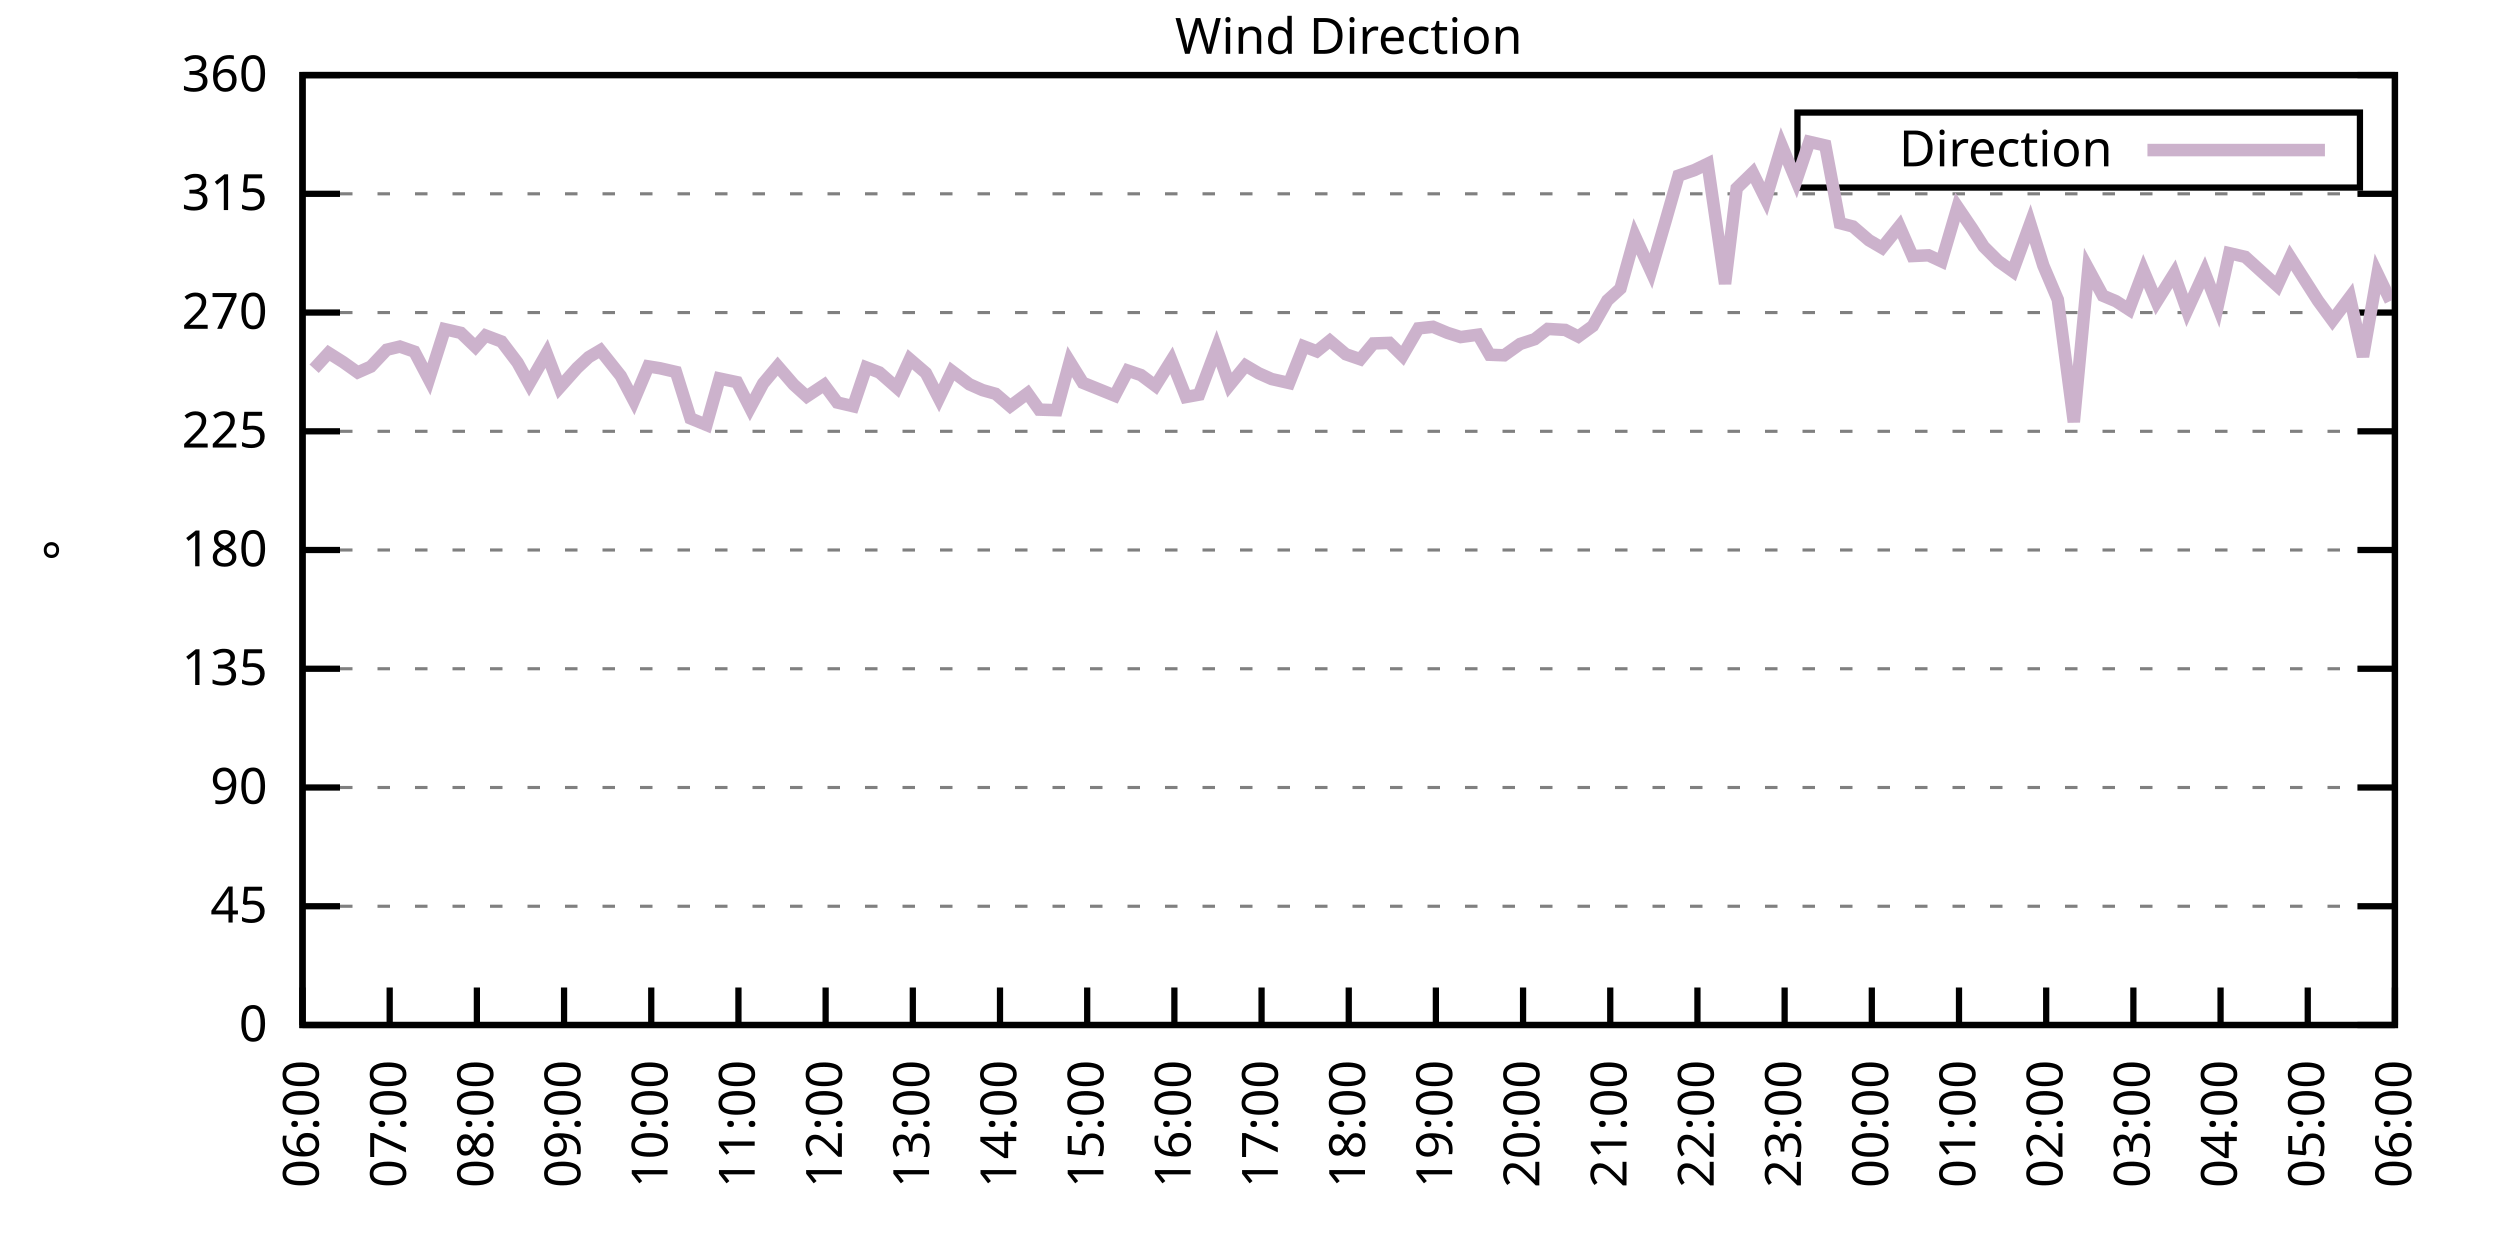
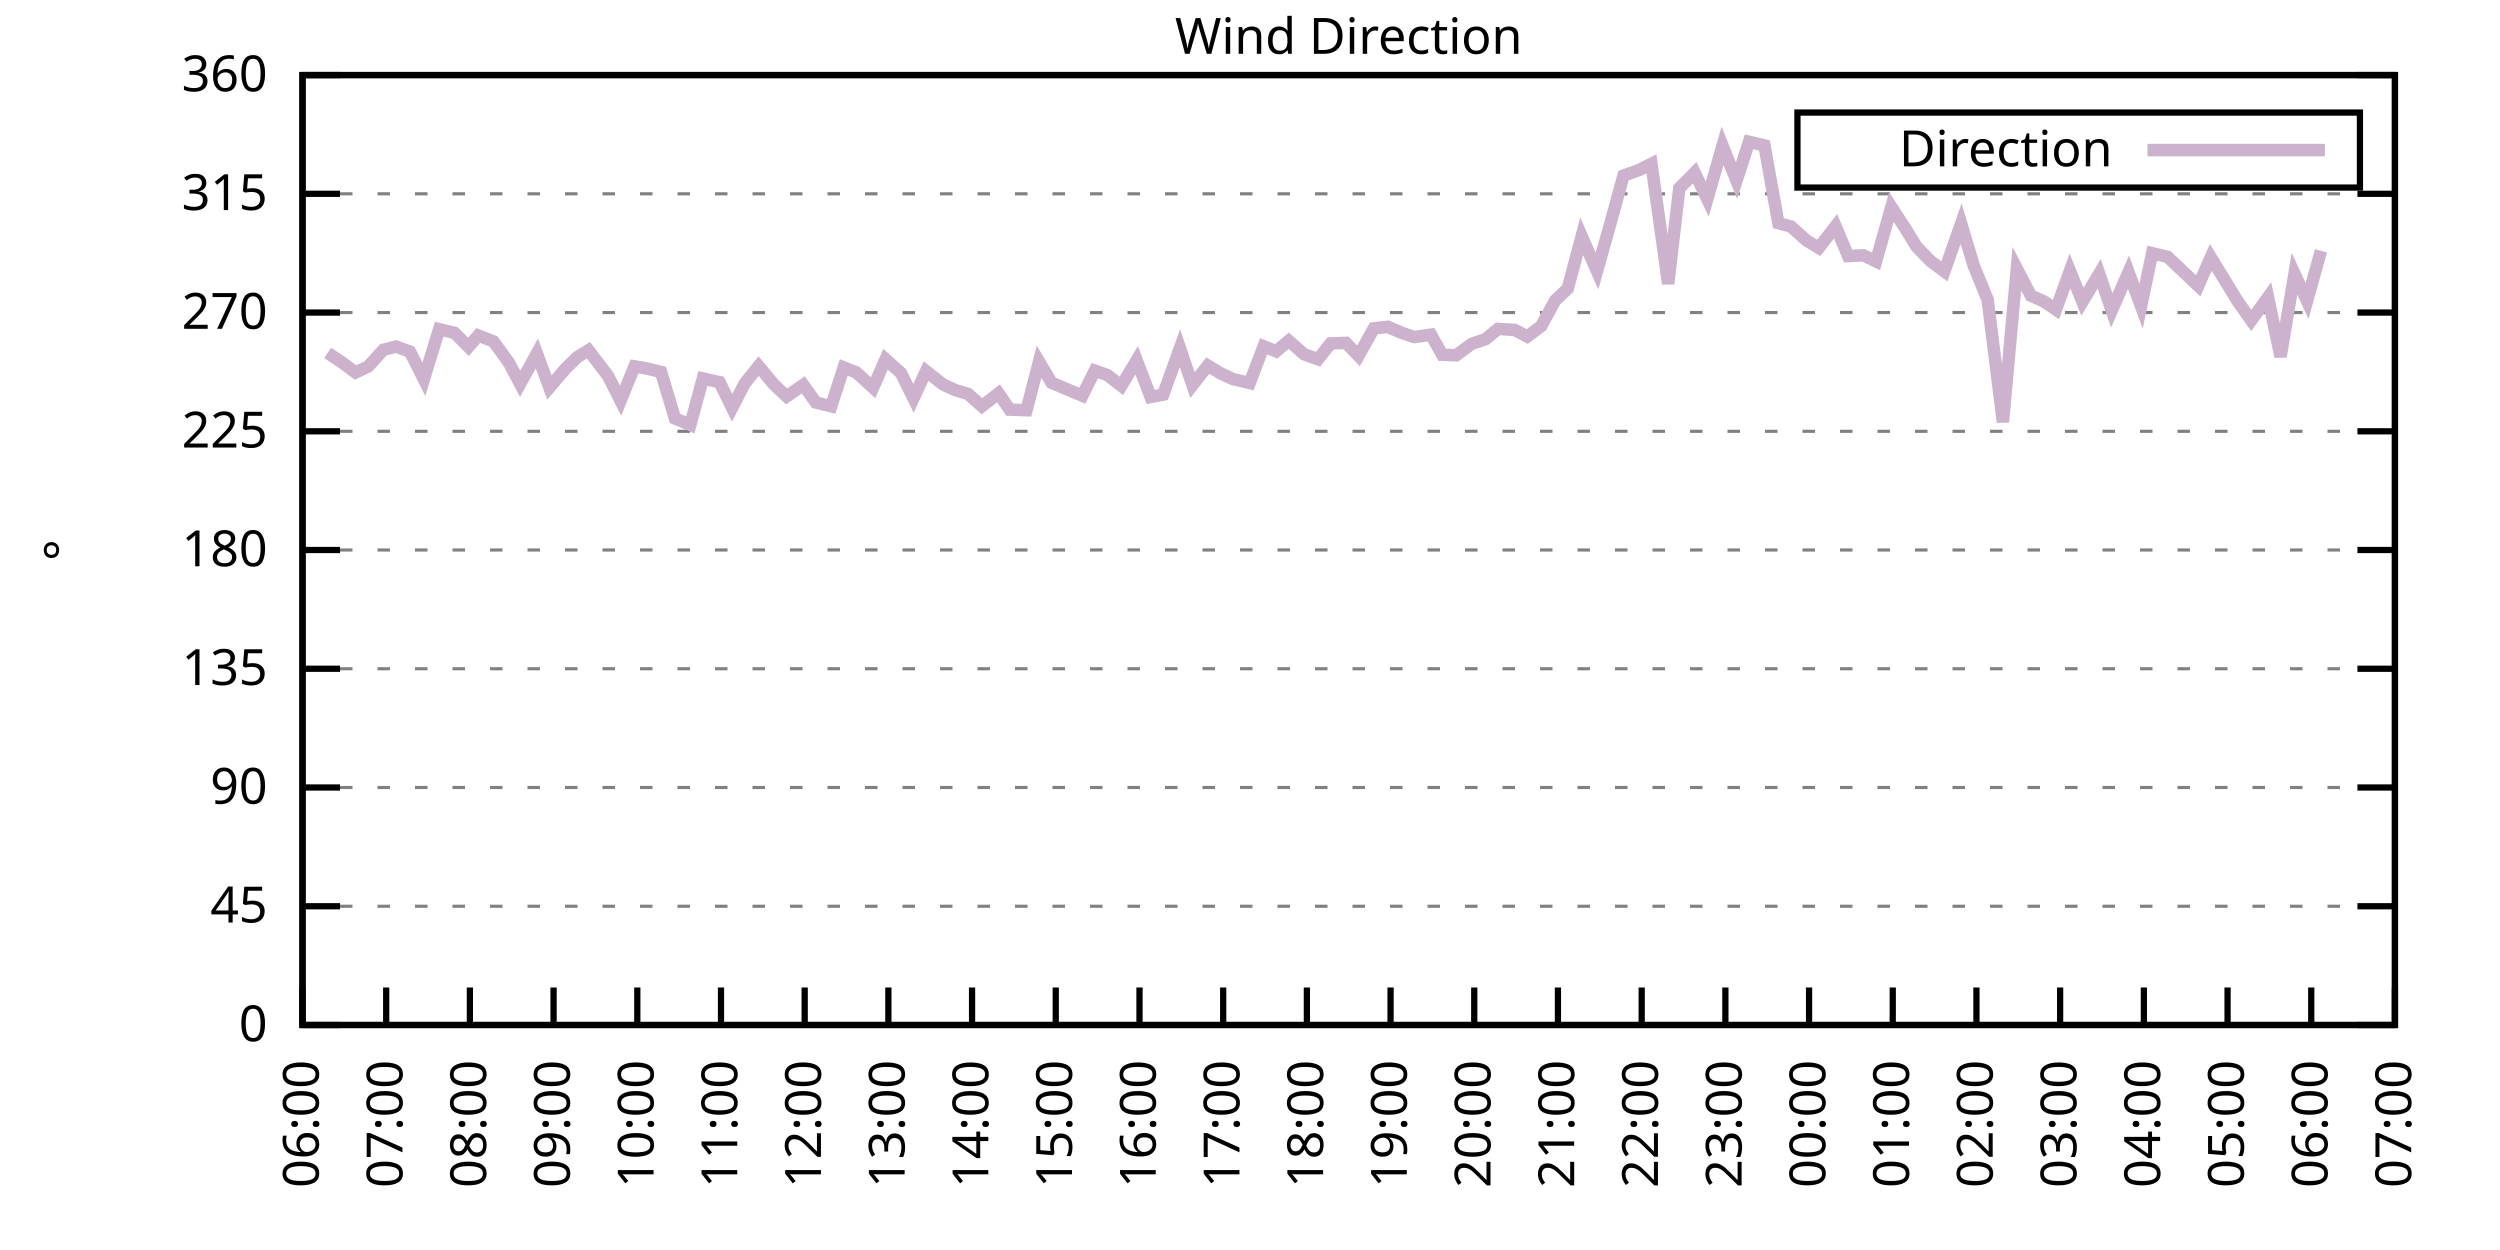
<svg xmlns="http://www.w3.org/2000/svg" xmlns:xlink="http://www.w3.org/1999/xlink" width="400" height="200" viewBox="0 0 400 200">
  <g id="gnuplot_canvas">
    <rect x="0" y="0" width="400" height="200" fill="none" />
    <defs>
      <circle id="gpDot" r="0.5" stroke-width="0.5" stroke="currentColor" />
      <path id="gpPt0" stroke-width="0.333" stroke="currentColor" d="M-1,0 h2 M0,-1 v2" />
      <path id="gpPt1" stroke-width="0.333" stroke="currentColor" d="M-1,-1 L1,1 M1,-1 L-1,1" />
      <path id="gpPt2" stroke-width="0.333" stroke="currentColor" d="M-1,0 L1,0 M0,-1 L0,1 M-1,-1 L1,1 M-1,1 L1,-1" />
      <rect id="gpPt3" stroke-width="0.333" stroke="currentColor" x="-1" y="-1" width="2" height="2" />
      <rect id="gpPt4" stroke-width="0.333" stroke="currentColor" fill="currentColor" x="-1" y="-1" width="2" height="2" />
      <circle id="gpPt5" stroke-width="0.333" stroke="currentColor" cx="0" cy="0" r="1" />
      <use xlink:href="#gpPt5" id="gpPt6" fill="currentColor" stroke="none" />
      <path id="gpPt7" stroke-width="0.333" stroke="currentColor" d="M0,-1.33 L-1.33,0.67 L1.33,0.67 z" />
      <use xlink:href="#gpPt7" id="gpPt8" fill="currentColor" stroke="none" />
      <use xlink:href="#gpPt7" id="gpPt9" stroke="currentColor" transform="rotate(180)" />
      <use xlink:href="#gpPt9" id="gpPt10" fill="currentColor" stroke="none" />
      <use xlink:href="#gpPt3" id="gpPt11" stroke="currentColor" transform="rotate(45)" />
      <use xlink:href="#gpPt11" id="gpPt12" fill="currentColor" stroke="none" />
      <path id="gpPt13" stroke-width="0.333" stroke="currentColor" d="M0,1.330 L1.265,0.411 L0.782,-1.067 L-0.782,-1.076 L-1.265,0.411 z" />
      <use xlink:href="#gpPt13" id="gpPt14" fill="currentColor" stroke="none" />
      <filter id="textbox" filterUnits="objectBoundingBox" x="0" y="0" height="1" width="1">
        <feFlood flood-color="white" flood-opacity="1" result="bgnd" />
        <feComposite in="SourceGraphic" in2="bgnd" operator="atop" />
      </filter>
      <filter id="greybox" filterUnits="objectBoundingBox" x="0" y="0" height="1" width="1">
        <feFlood flood-color="lightgrey" flood-opacity="1" result="grey" />
        <feComposite in="SourceGraphic" in2="grey" operator="atop" />
      </filter>
    </defs>
    <g fill="none" color="white" stroke="currentColor" stroke-width="1.00" stroke-linecap="butt" stroke-linejoin="miter">
</g>
    <g fill="none" color="black" stroke="currentColor" stroke-width="1.00" stroke-linecap="butt" stroke-linejoin="miter">
      <g stroke="none" shape-rendering="crispEdges">
        <polygon fill="rgb(255, 255, 255)" points="48.40,164.00 383.18,164.00 383.18,12.02 48.40,12.02 " />
      </g>
    </g>
    <g fill="none" color="black" stroke="currentColor" stroke-width="1.00" stroke-linecap="butt" stroke-linejoin="miter">
</g>
    <g fill="none" color="black" stroke="black" stroke-width="0.50" stroke-linecap="butt" stroke-linejoin="miter">
</g>
    <g fill="none" color="gray" stroke="currentColor" stroke-width="0.50" stroke-linecap="butt" stroke-linejoin="miter">
      <path stroke="gray" stroke-dasharray="2,4" class="gridline" d="M48.40,164.00 L383.19,164.00  " />
    </g>
    <g fill="none" color="gray" stroke="gray" stroke-width="1.00" stroke-linecap="butt" stroke-linejoin="miter">
</g>
    <g fill="none" color="black" stroke="currentColor" stroke-width="1.00" stroke-linecap="butt" stroke-linejoin="miter">
      <path stroke="black" d="M48.40,164.00 L54.40,164.00 M383.19,164.00 L377.19,164.00  " />
      <g transform="translate(42.80,166.60)" stroke="none" fill="black" font-family="Sans" font-size="8.00" text-anchor="end">
        <text>
          <tspan font-family="Sans"> 0</tspan>
        </text>
      </g>
    </g>
    <g fill="none" color="black" stroke="currentColor" stroke-width="1.00" stroke-linecap="butt" stroke-linejoin="miter">
</g>
    <g fill="none" color="black" stroke="black" stroke-width="0.50" stroke-linecap="butt" stroke-linejoin="miter">
</g>
    <g fill="none" color="gray" stroke="currentColor" stroke-width="0.50" stroke-linecap="butt" stroke-linejoin="miter">
      <path stroke="gray" stroke-dasharray="2,4" class="gridline" d="M48.40,145.00 L383.19,145.00  " />
    </g>
    <g fill="none" color="gray" stroke="gray" stroke-width="1.00" stroke-linecap="butt" stroke-linejoin="miter">
</g>
    <g fill="none" color="black" stroke="currentColor" stroke-width="1.00" stroke-linecap="butt" stroke-linejoin="miter">
      <path stroke="black" d="M48.40,145.00 L54.40,145.00 M383.19,145.00 L377.19,145.00  " />
      <g transform="translate(42.80,147.60)" stroke="none" fill="black" font-family="Sans" font-size="8.00" text-anchor="end">
        <text>
          <tspan font-family="Sans"> 45</tspan>
        </text>
      </g>
    </g>
    <g fill="none" color="black" stroke="currentColor" stroke-width="1.00" stroke-linecap="butt" stroke-linejoin="miter">
</g>
    <g fill="none" color="black" stroke="black" stroke-width="0.50" stroke-linecap="butt" stroke-linejoin="miter">
</g>
    <g fill="none" color="gray" stroke="currentColor" stroke-width="0.50" stroke-linecap="butt" stroke-linejoin="miter">
      <path stroke="gray" stroke-dasharray="2,4" class="gridline" d="M48.40,126.00 L383.19,126.00  " />
    </g>
    <g fill="none" color="gray" stroke="gray" stroke-width="1.00" stroke-linecap="butt" stroke-linejoin="miter">
</g>
    <g fill="none" color="black" stroke="currentColor" stroke-width="1.00" stroke-linecap="butt" stroke-linejoin="miter">
      <path stroke="black" d="M48.40,126.00 L54.40,126.00 M383.19,126.00 L377.19,126.00  " />
      <g transform="translate(42.80,128.60)" stroke="none" fill="black" font-family="Sans" font-size="8.00" text-anchor="end">
        <text>
          <tspan font-family="Sans"> 90</tspan>
        </text>
      </g>
    </g>
    <g fill="none" color="black" stroke="currentColor" stroke-width="1.00" stroke-linecap="butt" stroke-linejoin="miter">
</g>
    <g fill="none" color="black" stroke="black" stroke-width="0.50" stroke-linecap="butt" stroke-linejoin="miter">
</g>
    <g fill="none" color="gray" stroke="currentColor" stroke-width="0.50" stroke-linecap="butt" stroke-linejoin="miter">
      <path stroke="gray" stroke-dasharray="2,4" class="gridline" d="M48.40,107.00 L383.19,107.00  " />
    </g>
    <g fill="none" color="gray" stroke="gray" stroke-width="1.00" stroke-linecap="butt" stroke-linejoin="miter">
</g>
    <g fill="none" color="black" stroke="currentColor" stroke-width="1.00" stroke-linecap="butt" stroke-linejoin="miter">
      <path stroke="black" d="M48.40,107.00 L54.40,107.00 M383.19,107.00 L377.19,107.00  " />
      <g transform="translate(42.80,109.60)" stroke="none" fill="black" font-family="Sans" font-size="8.00" text-anchor="end">
        <text>
          <tspan font-family="Sans"> 135</tspan>
        </text>
      </g>
    </g>
    <g fill="none" color="black" stroke="currentColor" stroke-width="1.00" stroke-linecap="butt" stroke-linejoin="miter">
</g>
    <g fill="none" color="black" stroke="black" stroke-width="0.50" stroke-linecap="butt" stroke-linejoin="miter">
</g>
    <g fill="none" color="gray" stroke="currentColor" stroke-width="0.50" stroke-linecap="butt" stroke-linejoin="miter">
      <path stroke="gray" stroke-dasharray="2,4" class="gridline" d="M48.40,88.00 L383.19,88.00  " />
    </g>
    <g fill="none" color="gray" stroke="gray" stroke-width="1.00" stroke-linecap="butt" stroke-linejoin="miter">
</g>
    <g fill="none" color="black" stroke="currentColor" stroke-width="1.00" stroke-linecap="butt" stroke-linejoin="miter">
      <path stroke="black" d="M48.40,88.00 L54.40,88.00 M383.19,88.00 L377.19,88.00  " />
      <g transform="translate(42.80,90.60)" stroke="none" fill="black" font-family="Sans" font-size="8.00" text-anchor="end">
        <text>
          <tspan font-family="Sans"> 180</tspan>
        </text>
      </g>
    </g>
    <g fill="none" color="black" stroke="currentColor" stroke-width="1.00" stroke-linecap="butt" stroke-linejoin="miter">
</g>
    <g fill="none" color="black" stroke="black" stroke-width="0.50" stroke-linecap="butt" stroke-linejoin="miter">
</g>
    <g fill="none" color="gray" stroke="currentColor" stroke-width="0.50" stroke-linecap="butt" stroke-linejoin="miter">
      <path stroke="gray" stroke-dasharray="2,4" class="gridline" d="M48.40,69.01 L383.19,69.01  " />
    </g>
    <g fill="none" color="gray" stroke="gray" stroke-width="1.00" stroke-linecap="butt" stroke-linejoin="miter">
</g>
    <g fill="none" color="black" stroke="currentColor" stroke-width="1.00" stroke-linecap="butt" stroke-linejoin="miter">
      <path stroke="black" d="M48.40,69.01 L54.40,69.01 M383.19,69.01 L377.19,69.01  " />
      <g transform="translate(42.80,71.61)" stroke="none" fill="black" font-family="Sans" font-size="8.00" text-anchor="end">
        <text>
          <tspan font-family="Sans"> 225</tspan>
        </text>
      </g>
    </g>
    <g fill="none" color="black" stroke="currentColor" stroke-width="1.00" stroke-linecap="butt" stroke-linejoin="miter">
</g>
    <g fill="none" color="black" stroke="black" stroke-width="0.50" stroke-linecap="butt" stroke-linejoin="miter">
</g>
    <g fill="none" color="gray" stroke="currentColor" stroke-width="0.50" stroke-linecap="butt" stroke-linejoin="miter">
      <path stroke="gray" stroke-dasharray="2,4" class="gridline" d="M48.40,50.01 L383.19,50.01  " />
    </g>
    <g fill="none" color="gray" stroke="gray" stroke-width="1.00" stroke-linecap="butt" stroke-linejoin="miter">
</g>
    <g fill="none" color="black" stroke="currentColor" stroke-width="1.00" stroke-linecap="butt" stroke-linejoin="miter">
      <path stroke="black" d="M48.40,50.01 L54.40,50.01 M383.19,50.01 L377.19,50.01  " />
      <g transform="translate(42.80,52.61)" stroke="none" fill="black" font-family="Sans" font-size="8.00" text-anchor="end">
        <text>
          <tspan font-family="Sans"> 270</tspan>
        </text>
      </g>
    </g>
    <g fill="none" color="black" stroke="currentColor" stroke-width="1.00" stroke-linecap="butt" stroke-linejoin="miter">
</g>
    <g fill="none" color="black" stroke="black" stroke-width="0.50" stroke-linecap="butt" stroke-linejoin="miter">
</g>
    <g fill="none" color="gray" stroke="currentColor" stroke-width="0.50" stroke-linecap="butt" stroke-linejoin="miter">
      <path stroke="gray" stroke-dasharray="2,4" class="gridline" d="M48.40,31.01 L383.19,31.01  " />
    </g>
    <g fill="none" color="gray" stroke="gray" stroke-width="1.00" stroke-linecap="butt" stroke-linejoin="miter">
</g>
    <g fill="none" color="black" stroke="currentColor" stroke-width="1.00" stroke-linecap="butt" stroke-linejoin="miter">
      <path stroke="black" d="M48.40,31.01 L54.40,31.01 M383.19,31.01 L377.19,31.01  " />
      <g transform="translate(42.80,33.61)" stroke="none" fill="black" font-family="Sans" font-size="8.00" text-anchor="end">
        <text>
          <tspan font-family="Sans"> 315</tspan>
        </text>
      </g>
    </g>
    <g fill="none" color="black" stroke="currentColor" stroke-width="1.00" stroke-linecap="butt" stroke-linejoin="miter">
</g>
    <g fill="none" color="black" stroke="black" stroke-width="0.50" stroke-linecap="butt" stroke-linejoin="miter">
</g>
    <g fill="none" color="gray" stroke="currentColor" stroke-width="0.50" stroke-linecap="butt" stroke-linejoin="miter">
      <path stroke="gray" stroke-dasharray="2,4" class="gridline" d="M48.40,12.01 L383.19,12.01  " />
    </g>
    <g fill="none" color="gray" stroke="gray" stroke-width="1.00" stroke-linecap="butt" stroke-linejoin="miter">
</g>
    <g fill="none" color="black" stroke="currentColor" stroke-width="1.00" stroke-linecap="butt" stroke-linejoin="miter">
      <path stroke="black" d="M48.40,12.01 L54.40,12.01 M383.19,12.01 L377.19,12.01  " />
      <g transform="translate(42.80,14.61)" stroke="none" fill="black" font-family="Sans" font-size="8.00" text-anchor="end">
        <text>
          <tspan font-family="Sans"> 360</tspan>
        </text>
      </g>
    </g>
    <g fill="none" color="black" stroke="currentColor" stroke-width="1.00" stroke-linecap="butt" stroke-linejoin="miter">
      <path stroke="black" d="M48.40,164.00 L48.40,158.00  " />
      <g transform="translate(51.00,169.60) rotate(270.00)" stroke="none" fill="black" font-family="Sans" font-size="8.00" text-anchor="end">
        <text>
          <tspan font-family="Sans">06:00</tspan>
        </text>
      </g>
    </g>
    <g fill="none" color="black" stroke="currentColor" stroke-width="1.00" stroke-linecap="butt" stroke-linejoin="miter">
-       <path stroke="black" d="M62.35,164.00 L62.35,158.00  " />
-       <g transform="translate(64.95,169.60) rotate(270.00)" stroke="none" fill="black" font-family="Sans" font-size="8.00" text-anchor="end">
+       <path stroke="black" d="M61.79,164.00 L61.79,158.00  " />
+       <g transform="translate(64.39,169.60) rotate(270.00)" stroke="none" fill="black" font-family="Sans" font-size="8.00" text-anchor="end">
        <text>
          <tspan font-family="Sans">07:00</tspan>
        </text>
      </g>
    </g>
    <g fill="none" color="black" stroke="currentColor" stroke-width="1.00" stroke-linecap="butt" stroke-linejoin="miter">
-       <path stroke="black" d="M76.30,164.00 L76.30,158.00  " />
-       <g transform="translate(78.90,169.60) rotate(270.00)" stroke="none" fill="black" font-family="Sans" font-size="8.00" text-anchor="end">
+       <path stroke="black" d="M75.18,164.00 L75.18,158.00  " />
+       <g transform="translate(77.78,169.60) rotate(270.00)" stroke="none" fill="black" font-family="Sans" font-size="8.00" text-anchor="end">
        <text>
          <tspan font-family="Sans">08:00</tspan>
        </text>
      </g>
    </g>
    <g fill="none" color="black" stroke="currentColor" stroke-width="1.00" stroke-linecap="butt" stroke-linejoin="miter">
-       <path stroke="black" d="M90.25,164.00 L90.25,158.00  " />
-       <g transform="translate(92.85,169.60) rotate(270.00)" stroke="none" fill="black" font-family="Sans" font-size="8.00" text-anchor="end">
+       <path stroke="black" d="M88.57,164.00 L88.57,158.00  " />
+       <g transform="translate(91.17,169.60) rotate(270.00)" stroke="none" fill="black" font-family="Sans" font-size="8.00" text-anchor="end">
        <text>
          <tspan font-family="Sans">09:00</tspan>
        </text>
      </g>
    </g>
    <g fill="none" color="black" stroke="currentColor" stroke-width="1.00" stroke-linecap="butt" stroke-linejoin="miter">
-       <path stroke="black" d="M104.20,164.00 L104.20,158.00  " />
-       <g transform="translate(106.80,169.60) rotate(270.00)" stroke="none" fill="black" font-family="Sans" font-size="8.00" text-anchor="end">
+       <path stroke="black" d="M101.97,164.00 L101.97,158.00  " />
+       <g transform="translate(104.57,169.60) rotate(270.00)" stroke="none" fill="black" font-family="Sans" font-size="8.00" text-anchor="end">
        <text>
          <tspan font-family="Sans">10:00</tspan>
        </text>
      </g>
    </g>
    <g fill="none" color="black" stroke="currentColor" stroke-width="1.00" stroke-linecap="butt" stroke-linejoin="miter">
-       <path stroke="black" d="M118.15,164.00 L118.15,158.00  " />
-       <g transform="translate(120.75,169.60) rotate(270.00)" stroke="none" fill="black" font-family="Sans" font-size="8.00" text-anchor="end">
+       <path stroke="black" d="M115.36,164.00 L115.36,158.00  " />
+       <g transform="translate(117.96,169.60) rotate(270.00)" stroke="none" fill="black" font-family="Sans" font-size="8.00" text-anchor="end">
        <text>
          <tspan font-family="Sans">11:00</tspan>
        </text>
      </g>
    </g>
    <g fill="none" color="black" stroke="currentColor" stroke-width="1.00" stroke-linecap="butt" stroke-linejoin="miter">
-       <path stroke="black" d="M132.10,164.00 L132.10,158.00  " />
-       <g transform="translate(134.70,169.60) rotate(270.00)" stroke="none" fill="black" font-family="Sans" font-size="8.00" text-anchor="end">
+       <path stroke="black" d="M128.75,164.00 L128.75,158.00  " />
+       <g transform="translate(131.35,169.60) rotate(270.00)" stroke="none" fill="black" font-family="Sans" font-size="8.00" text-anchor="end">
        <text>
          <tspan font-family="Sans">12:00</tspan>
        </text>
      </g>
    </g>
    <g fill="none" color="black" stroke="currentColor" stroke-width="1.00" stroke-linecap="butt" stroke-linejoin="miter">
-       <path stroke="black" d="M146.05,164.00 L146.05,158.00  " />
-       <g transform="translate(148.65,169.60) rotate(270.00)" stroke="none" fill="black" font-family="Sans" font-size="8.00" text-anchor="end">
+       <path stroke="black" d="M142.14,164.00 L142.14,158.00  " />
+       <g transform="translate(144.74,169.60) rotate(270.00)" stroke="none" fill="black" font-family="Sans" font-size="8.00" text-anchor="end">
        <text>
          <tspan font-family="Sans">13:00</tspan>
        </text>
      </g>
    </g>
    <g fill="none" color="black" stroke="currentColor" stroke-width="1.00" stroke-linecap="butt" stroke-linejoin="miter">
-       <path stroke="black" d="M160.00,164.00 L160.00,158.00  " />
-       <g transform="translate(162.60,169.60) rotate(270.00)" stroke="none" fill="black" font-family="Sans" font-size="8.00" text-anchor="end">
+       <path stroke="black" d="M155.53,164.00 L155.53,158.00  " />
+       <g transform="translate(158.13,169.60) rotate(270.00)" stroke="none" fill="black" font-family="Sans" font-size="8.00" text-anchor="end">
        <text>
          <tspan font-family="Sans">14:00</tspan>
        </text>
      </g>
    </g>
    <g fill="none" color="black" stroke="currentColor" stroke-width="1.00" stroke-linecap="butt" stroke-linejoin="miter">
-       <path stroke="black" d="M173.95,164.00 L173.95,158.00  " />
-       <g transform="translate(176.55,169.60) rotate(270.00)" stroke="none" fill="black" font-family="Sans" font-size="8.00" text-anchor="end">
+       <path stroke="black" d="M168.92,164.00 L168.92,158.00  " />
+       <g transform="translate(171.52,169.60) rotate(270.00)" stroke="none" fill="black" font-family="Sans" font-size="8.00" text-anchor="end">
        <text>
          <tspan font-family="Sans">15:00</tspan>
        </text>
      </g>
    </g>
    <g fill="none" color="black" stroke="currentColor" stroke-width="1.00" stroke-linecap="butt" stroke-linejoin="miter">
-       <path stroke="black" d="M187.90,164.00 L187.90,158.00  " />
-       <g transform="translate(190.50,169.60) rotate(270.00)" stroke="none" fill="black" font-family="Sans" font-size="8.00" text-anchor="end">
+       <path stroke="black" d="M182.32,164.00 L182.32,158.00  " />
+       <g transform="translate(184.92,169.60) rotate(270.00)" stroke="none" fill="black" font-family="Sans" font-size="8.00" text-anchor="end">
        <text>
          <tspan font-family="Sans">16:00</tspan>
        </text>
      </g>
    </g>
    <g fill="none" color="black" stroke="currentColor" stroke-width="1.00" stroke-linecap="butt" stroke-linejoin="miter">
-       <path stroke="black" d="M201.85,164.00 L201.85,158.00  " />
-       <g transform="translate(204.45,169.60) rotate(270.00)" stroke="none" fill="black" font-family="Sans" font-size="8.00" text-anchor="end">
+       <path stroke="black" d="M195.71,164.00 L195.71,158.00  " />
+       <g transform="translate(198.31,169.60) rotate(270.00)" stroke="none" fill="black" font-family="Sans" font-size="8.00" text-anchor="end">
        <text>
          <tspan font-family="Sans">17:00</tspan>
        </text>
      </g>
    </g>
    <g fill="none" color="black" stroke="currentColor" stroke-width="1.00" stroke-linecap="butt" stroke-linejoin="miter">
-       <path stroke="black" d="M215.80,164.00 L215.80,158.00  " />
-       <g transform="translate(218.40,169.60) rotate(270.00)" stroke="none" fill="black" font-family="Sans" font-size="8.00" text-anchor="end">
+       <path stroke="black" d="M209.10,164.00 L209.10,158.00  " />
+       <g transform="translate(211.70,169.60) rotate(270.00)" stroke="none" fill="black" font-family="Sans" font-size="8.00" text-anchor="end">
        <text>
          <tspan font-family="Sans">18:00</tspan>
        </text>
      </g>
    </g>
    <g fill="none" color="black" stroke="currentColor" stroke-width="1.00" stroke-linecap="butt" stroke-linejoin="miter">
-       <path stroke="black" d="M229.74,164.00 L229.74,158.00  " />
-       <g transform="translate(232.34,169.60) rotate(270.00)" stroke="none" fill="black" font-family="Sans" font-size="8.00" text-anchor="end">
+       <path stroke="black" d="M222.49,164.00 L222.49,158.00  " />
+       <g transform="translate(225.09,169.60) rotate(270.00)" stroke="none" fill="black" font-family="Sans" font-size="8.00" text-anchor="end">
        <text>
          <tspan font-family="Sans">19:00</tspan>
        </text>
      </g>
    </g>
    <g fill="none" color="black" stroke="currentColor" stroke-width="1.00" stroke-linecap="butt" stroke-linejoin="miter">
-       <path stroke="black" d="M243.69,164.00 L243.69,158.00  " />
-       <g transform="translate(246.29,169.60) rotate(270.00)" stroke="none" fill="black" font-family="Sans" font-size="8.00" text-anchor="end">
+       <path stroke="black" d="M235.88,164.00 L235.88,158.00  " />
+       <g transform="translate(238.48,169.60) rotate(270.00)" stroke="none" fill="black" font-family="Sans" font-size="8.00" text-anchor="end">
        <text>
          <tspan font-family="Sans">20:00</tspan>
        </text>
      </g>
    </g>
    <g fill="none" color="black" stroke="currentColor" stroke-width="1.00" stroke-linecap="butt" stroke-linejoin="miter">
-       <path stroke="black" d="M257.64,164.00 L257.64,158.00  " />
-       <g transform="translate(260.24,169.60) rotate(270.00)" stroke="none" fill="black" font-family="Sans" font-size="8.00" text-anchor="end">
+       <path stroke="black" d="M249.27,164.00 L249.27,158.00  " />
+       <g transform="translate(251.87,169.60) rotate(270.00)" stroke="none" fill="black" font-family="Sans" font-size="8.00" text-anchor="end">
        <text>
          <tspan font-family="Sans">21:00</tspan>
        </text>
      </g>
    </g>
    <g fill="none" color="black" stroke="currentColor" stroke-width="1.00" stroke-linecap="butt" stroke-linejoin="miter">
-       <path stroke="black" d="M271.59,164.00 L271.59,158.00  " />
-       <g transform="translate(274.19,169.60) rotate(270.00)" stroke="none" fill="black" font-family="Sans" font-size="8.00" text-anchor="end">
+       <path stroke="black" d="M262.67,164.00 L262.67,158.00  " />
+       <g transform="translate(265.27,169.60) rotate(270.00)" stroke="none" fill="black" font-family="Sans" font-size="8.00" text-anchor="end">
        <text>
          <tspan font-family="Sans">22:00</tspan>
        </text>
      </g>
    </g>
    <g fill="none" color="black" stroke="currentColor" stroke-width="1.00" stroke-linecap="butt" stroke-linejoin="miter">
-       <path stroke="black" d="M285.54,164.00 L285.54,158.00  " />
-       <g transform="translate(288.14,169.60) rotate(270.00)" stroke="none" fill="black" font-family="Sans" font-size="8.00" text-anchor="end">
+       <path stroke="black" d="M276.06,164.00 L276.06,158.00  " />
+       <g transform="translate(278.66,169.60) rotate(270.00)" stroke="none" fill="black" font-family="Sans" font-size="8.00" text-anchor="end">
        <text>
          <tspan font-family="Sans">23:00</tspan>
        </text>
      </g>
    </g>
    <g fill="none" color="black" stroke="currentColor" stroke-width="1.00" stroke-linecap="butt" stroke-linejoin="miter">
-       <path stroke="black" d="M299.49,164.00 L299.49,158.00  " />
-       <g transform="translate(302.09,169.60) rotate(270.00)" stroke="none" fill="black" font-family="Sans" font-size="8.00" text-anchor="end">
+       <path stroke="black" d="M289.45,164.00 L289.45,158.00  " />
+       <g transform="translate(292.05,169.60) rotate(270.00)" stroke="none" fill="black" font-family="Sans" font-size="8.00" text-anchor="end">
        <text>
          <tspan font-family="Sans">00:00</tspan>
        </text>
      </g>
    </g>
    <g fill="none" color="black" stroke="currentColor" stroke-width="1.00" stroke-linecap="butt" stroke-linejoin="miter">
-       <path stroke="black" d="M313.44,164.00 L313.44,158.00  " />
-       <g transform="translate(316.04,169.60) rotate(270.00)" stroke="none" fill="black" font-family="Sans" font-size="8.00" text-anchor="end">
+       <path stroke="black" d="M302.84,164.00 L302.84,158.00  " />
+       <g transform="translate(305.44,169.60) rotate(270.00)" stroke="none" fill="black" font-family="Sans" font-size="8.00" text-anchor="end">
        <text>
          <tspan font-family="Sans">01:00</tspan>
        </text>
      </g>
    </g>
    <g fill="none" color="black" stroke="currentColor" stroke-width="1.00" stroke-linecap="butt" stroke-linejoin="miter">
-       <path stroke="black" d="M327.39,164.00 L327.39,158.00  " />
-       <g transform="translate(329.99,169.60) rotate(270.00)" stroke="none" fill="black" font-family="Sans" font-size="8.00" text-anchor="end">
+       <path stroke="black" d="M316.23,164.00 L316.23,158.00  " />
+       <g transform="translate(318.83,169.60) rotate(270.00)" stroke="none" fill="black" font-family="Sans" font-size="8.00" text-anchor="end">
        <text>
          <tspan font-family="Sans">02:00</tspan>
        </text>
      </g>
    </g>
    <g fill="none" color="black" stroke="currentColor" stroke-width="1.00" stroke-linecap="butt" stroke-linejoin="miter">
-       <path stroke="black" d="M341.34,164.00 L341.34,158.00  " />
-       <g transform="translate(343.94,169.60) rotate(270.00)" stroke="none" fill="black" font-family="Sans" font-size="8.00" text-anchor="end">
+       <path stroke="black" d="M329.62,164.00 L329.62,158.00  " />
+       <g transform="translate(332.22,169.60) rotate(270.00)" stroke="none" fill="black" font-family="Sans" font-size="8.00" text-anchor="end">
        <text>
          <tspan font-family="Sans">03:00</tspan>
        </text>
      </g>
    </g>
    <g fill="none" color="black" stroke="currentColor" stroke-width="1.00" stroke-linecap="butt" stroke-linejoin="miter">
-       <path stroke="black" d="M355.29,164.00 L355.29,158.00  " />
-       <g transform="translate(357.89,169.60) rotate(270.00)" stroke="none" fill="black" font-family="Sans" font-size="8.00" text-anchor="end">
+       <path stroke="black" d="M343.02,164.00 L343.02,158.00  " />
+       <g transform="translate(345.62,169.60) rotate(270.00)" stroke="none" fill="black" font-family="Sans" font-size="8.00" text-anchor="end">
        <text>
          <tspan font-family="Sans">04:00</tspan>
        </text>
      </g>
    </g>
    <g fill="none" color="black" stroke="currentColor" stroke-width="1.00" stroke-linecap="butt" stroke-linejoin="miter">
-       <path stroke="black" d="M369.24,164.00 L369.24,158.00  " />
-       <g transform="translate(371.84,169.60) rotate(270.00)" stroke="none" fill="black" font-family="Sans" font-size="8.00" text-anchor="end">
+       <path stroke="black" d="M356.41,164.00 L356.41,158.00  " />
+       <g transform="translate(359.01,169.60) rotate(270.00)" stroke="none" fill="black" font-family="Sans" font-size="8.00" text-anchor="end">
        <text>
          <tspan font-family="Sans">05:00</tspan>
+         </text>
+       </g>
+     </g>
+     <g fill="none" color="black" stroke="currentColor" stroke-width="1.00" stroke-linecap="butt" stroke-linejoin="miter">
+       <path stroke="black" d="M369.80,164.00 L369.80,158.00  " />
+       <g transform="translate(372.40,169.60) rotate(270.00)" stroke="none" fill="black" font-family="Sans" font-size="8.00" text-anchor="end">
+         <text>
+           <tspan font-family="Sans">06:00</tspan>
        </text>
      </g>
    </g>
    <g fill="none" color="black" stroke="currentColor" stroke-width="1.00" stroke-linecap="butt" stroke-linejoin="miter">
      <path stroke="black" d="M383.19,164.00 L383.19,158.00  " />
      <g transform="translate(385.79,169.60) rotate(270.00)" stroke="none" fill="black" font-family="Sans" font-size="8.00" text-anchor="end">
        <text>
-           <tspan font-family="Sans">06:00</tspan>
+           <tspan font-family="Sans">07:00</tspan>
        </text>
      </g>
    </g>
    <g fill="none" color="black" stroke="currentColor" stroke-width="1.00" stroke-linecap="butt" stroke-linejoin="miter">
</g>
    <g fill="none" color="black" stroke="currentColor" stroke-width="1.00" stroke-linecap="butt" stroke-linejoin="miter">
      <path stroke="black" d="M48.40,12.01 L48.40,164.00 L383.19,164.00 L383.19,12.01 L48.40,12.01 Z  " />
    </g>
    <g fill="none" color="black" stroke="currentColor" stroke-width="1.00" stroke-linecap="butt" stroke-linejoin="miter">
</g>
    <g fill="none" color="black" stroke="currentColor" stroke-width="1.00" stroke-linecap="butt" stroke-linejoin="miter">
      <path stroke="black" d="M287.59,30.01 L287.59,18.01 L377.59,18.01 L377.59,30.01 L287.59,30.01 Z  " />
    </g>
    <g id="Wind_direction_plot_1">
      <g fill="none" color="white" stroke="black" stroke-width="2.00" stroke-linecap="butt" stroke-linejoin="miter">
</g>
      <g fill="none" color="black" stroke="currentColor" stroke-width="2.00" stroke-linecap="butt" stroke-linejoin="miter">
        <g transform="translate(337.99,26.61)" stroke="none" fill="black" font-family="Sans" font-size="8.00" text-anchor="end">
          <text>
            <tspan font-family="Sans">Direction</tspan>
          </text>
        </g>
      </g>
      <g fill="none" color="black" stroke="currentColor" stroke-width="2.00" stroke-linecap="butt" stroke-linejoin="miter">
-         <path stroke="rgb(204, 178, 204)" d="M343.59,24.01 L371.99,24.01 M50.26,59.00 L52.58,56.47 L54.91,57.94 L57.23,59.59 L59.33,58.66 L61.88,55.96   L63.98,55.45 L66.30,56.26 L68.63,60.69 L71.18,52.67 L73.74,53.26 L76.07,55.50 L77.69,53.68 L80.25,54.65   L82.81,58.03 L84.67,61.41 L87.46,56.55 L89.55,62.00 L92.34,58.87 L94.20,57.14 L96.06,56.04 L99.32,60.14   L101.41,64.11 L103.73,58.62 L105.59,58.92 L108.15,59.51 L110.48,66.94 L113.03,67.99 L115.13,60.56 L117.92,61.15   L120.01,65.25 L122.10,61.36 L124.43,58.58 L126.98,61.53 L129.08,63.43 L131.87,61.58 L133.96,64.40 L136.51,65.00   L138.61,58.79 L140.70,59.59 L143.49,62.04 L145.58,57.48 L148.14,59.68 L150.23,63.73 L152.32,59.38 L155.11,61.49   L157.21,62.42 L159.30,63.01 L161.62,65.00 L164.41,62.93 L166.27,65.54 L169.06,65.63 L171.16,57.86 L173.25,61.24   L178.36,63.31 L180.46,59.30 L182.55,60.01 L184.87,61.74 L187.43,57.65 L189.76,63.52 L191.85,63.14 L194.64,55.71   L196.73,61.62 L199.29,58.49 L201.38,59.72 L203.47,60.65 L206.26,61.28 L208.59,55.41 L210.68,56.21 L212.77,54.52   L215.33,56.68 L217.65,57.48 L219.75,54.95 L222.30,54.86 L224.40,56.93 L226.95,52.54 L229.28,52.29 L231.60,53.26   L233.70,53.93 L236.49,53.55 L238.35,56.76 L240.67,56.85 L243.23,55.03 L245.55,54.27 L247.65,52.63 L250.44,52.79   L252.53,53.85 L254.85,52.16 L257.18,48.07 L259.27,46.17 L261.60,37.81 L264.15,43.38 L266.48,35.40 L268.57,28.10   L271.13,27.21 L273.22,26.20 L276.01,45.41 L277.87,30.12 L280.43,27.63 L282.52,31.85 L285.08,23.32 L287.40,28.90   L289.50,22.69 L292.05,23.28 L294.38,35.70 L296.47,36.24 L299.03,38.44 L301.12,39.66 L303.91,36.20 L306.00,40.97   L308.56,40.85 L310.65,41.82 L313.21,33.12 L315.53,36.54 L317.39,39.45 L319.72,41.77 L322.04,43.42 L324.83,35.78   L326.93,42.49 L329.25,47.94 L331.81,67.53 L334.13,43.00 L336.46,47.31 L338.55,48.19 L340.64,49.54 L342.97,43.34   L345.06,48.28 L347.85,43.80 L349.94,49.67 L352.73,43.55 L354.83,48.99 L356.69,40.51 L359.24,41.10 L364.36,45.74   L366.45,41.18 L370.87,48.11 L373.19,51.27 L375.98,47.56 L378.08,57.06 L380.40,43.80 L382.49,48.15  " />
+         <path stroke="rgb(204, 178, 204)" d="M343.59,24.01 L371.99,24.01 M52.42,56.47 L54.65,57.94 L56.88,59.59 L58.89,58.66 L61.35,55.96 L63.35,55.45   L65.59,56.26 L67.82,60.69 L70.27,52.67 L72.73,53.26 L74.96,55.50 L76.52,53.68 L78.98,54.65 L81.43,58.03   L83.22,61.41 L85.90,56.55 L87.91,62.00 L90.58,58.87 L92.37,57.14 L94.15,56.04 L97.28,60.14 L99.29,64.11   L101.52,58.62 L103.31,58.92 L105.76,59.51 L107.99,66.94 L110.45,67.99 L112.46,60.56 L115.13,61.15 L117.14,65.25   L119.15,61.36 L121.38,58.58 L123.84,61.53 L125.85,63.43 L128.53,61.58 L130.54,64.40 L132.99,65.00 L135.00,58.79   L137.01,59.59 L139.69,62.04 L141.69,57.48 L144.15,59.68 L146.16,63.73 L148.17,59.38 L150.85,61.49 L152.85,62.42   L154.86,63.01 L157.10,65.00 L159.77,62.93 L161.56,65.54 L164.24,65.63 L166.25,57.86 L168.25,61.24 L173.17,63.31   L175.17,59.30 L177.18,60.01 L179.41,61.74 L181.87,57.65 L184.10,63.52 L186.11,63.14 L188.79,55.71 L190.80,61.62   L193.25,58.49 L195.26,59.72 L197.27,60.65 L199.95,61.28 L202.18,55.41 L204.19,56.21 L206.20,54.52 L208.65,56.68   L210.88,57.48 L212.89,54.95 L215.35,54.86 L217.36,56.93 L219.81,52.54 L222.04,52.29 L224.28,53.26 L226.29,53.93   L228.96,53.55 L230.75,56.76 L232.98,56.85 L235.44,55.03 L237.67,54.27 L239.68,52.63 L242.36,52.79 L244.36,53.85   L246.60,52.16 L248.83,48.07 L250.84,46.17 L253.07,37.81 L255.52,43.38 L257.76,35.40 L259.76,28.10 L262.22,27.21   L264.23,26.20 L266.91,45.41 L268.69,30.12 L271.15,27.63 L273.16,31.85 L275.61,23.32 L277.84,28.90 L279.85,22.69   L282.31,23.28 L284.54,35.70 L286.55,36.24 L289.00,38.44 L291.01,39.66 L293.69,36.20 L295.70,40.97 L298.15,40.85   L300.16,41.82 L302.62,33.12 L304.85,36.54 L306.63,39.45 L308.87,41.77 L311.10,43.42 L313.78,35.78 L315.79,42.49   L318.02,47.94 L320.47,67.53 L322.70,43.00 L324.94,47.31 L326.95,48.19 L328.95,49.54 L331.19,43.34 L333.19,48.28   L335.87,43.80 L337.88,49.67 L340.56,43.55 L342.57,48.99 L344.35,40.51 L346.81,41.10 L351.72,45.74 L353.73,41.18   L357.97,48.11 L360.20,51.27 L362.88,47.56 L364.89,57.06 L367.12,43.80 L369.13,48.15 L371.36,40.13  " />
      </g>
    </g>
    <g fill="none" color="black" stroke="currentColor" stroke-width="2.00" stroke-linecap="butt" stroke-linejoin="miter">
</g>
    <g fill="none" color="black" stroke="black" stroke-width="1.00" stroke-linecap="butt" stroke-linejoin="miter">
</g>
    <g fill="none" color="black" stroke="currentColor" stroke-width="1.00" stroke-linecap="butt" stroke-linejoin="miter">
      <path stroke="black" d="M48.40,12.01 L48.40,164.00 L383.19,164.00 L383.19,12.01 L48.40,12.01 Z  " />
      <g transform="translate(12.80,88.01) rotate(270.00)" stroke="none" fill="black" font-family="Sans" font-size="8.00" text-anchor="middle">
        <text>
          <tspan font-family="Sans">°</tspan>
        </text>
      </g>
    </g>
    <g fill="none" color="black" stroke="currentColor" stroke-width="1.00" stroke-linecap="butt" stroke-linejoin="miter">
</g>
    <g fill="none" color="black" stroke="currentColor" stroke-width="1.00" stroke-linecap="butt" stroke-linejoin="miter">
      <g transform="translate(215.79,8.61)" stroke="none" fill="black" font-family="Sans" font-size="8.00" text-anchor="middle">
        <text>
          <tspan font-family="Sans">Wind Direction</tspan>
        </text>
      </g>
    </g>
    <g fill="none" color="black" stroke="currentColor" stroke-width="1.00" stroke-linecap="butt" stroke-linejoin="miter">
</g>
  </g>
</svg>
